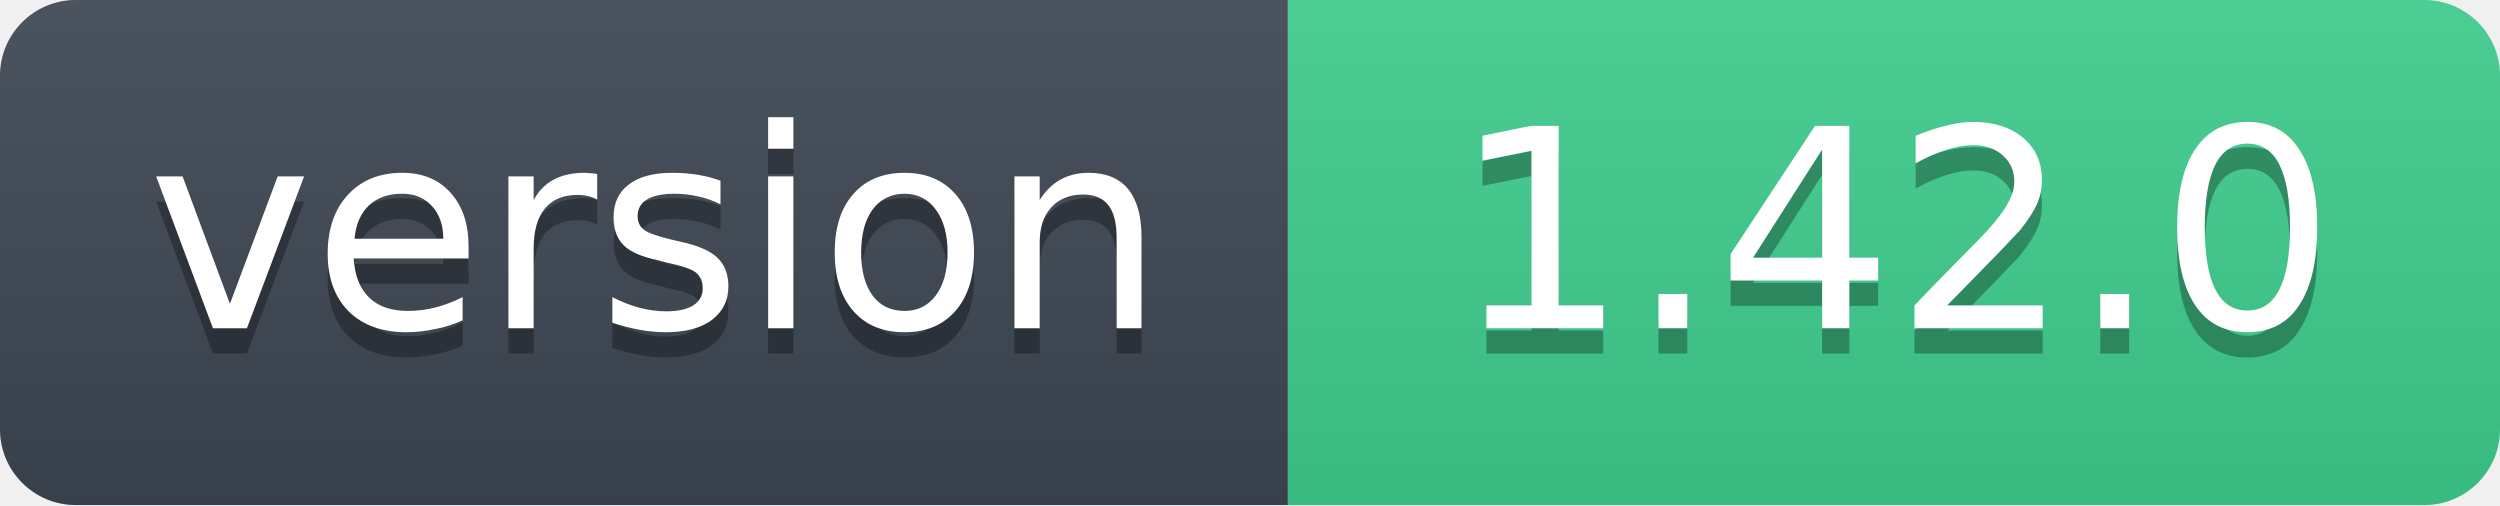
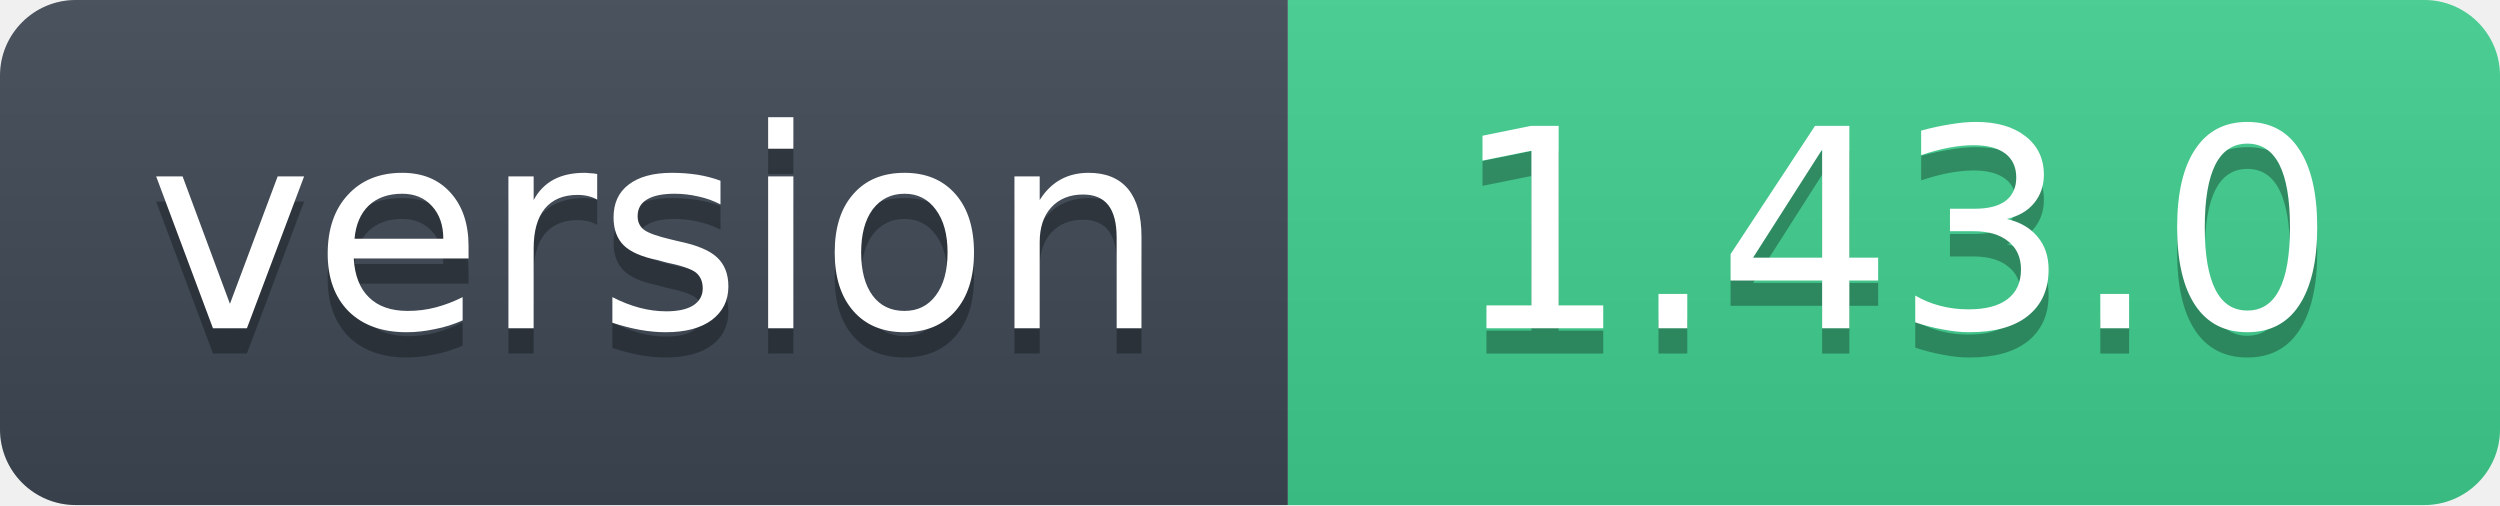
- <svg xmlns="http://www.w3.org/2000/svg" width="99" height="20" role="img" aria-label="version: 1.42.0">
+ <svg xmlns="http://www.w3.org/2000/svg" width="99" height="20" role="img" aria-label="version: 1.43.0">
  <linearGradient id="s" x2="0" y2="100%">
    <stop offset="0" stop-color="#bbb" stop-opacity=".1" />
    <stop offset="1" stop-opacity=".1" />
  </linearGradient>
  <clipPath id="r">
    <rect width="99" height="20" rx="3" fill="#fff" />
  </clipPath>
  <g clip-path="url(#r)">
    <rect width="51" height="20" fill="#3d4753" />
    <rect x="51" width="48" height="20" fill="#3ecf8e" />
    <rect width="99" height="20" fill="url(#s)" />
  </g>
  <g fill="#fff" text-anchor="middle" font-family="Verdana,Geneva,DejaVu Sans,sans-serif" font-size="11">
    <text x="26" y="14" fill="#010101" fill-opacity=".3">version</text>
    <text x="26" y="13">version</text>
-     <text x="75" y="14" fill="#010101" fill-opacity=".3">1.42.0</text>
-     <text x="75" y="13">1.42.0</text>
+     <text x="75" y="14" fill="#010101" fill-opacity=".3">1.43.0</text>
+     <text x="75" y="13">1.43.0</text>
  </g>
</svg>
